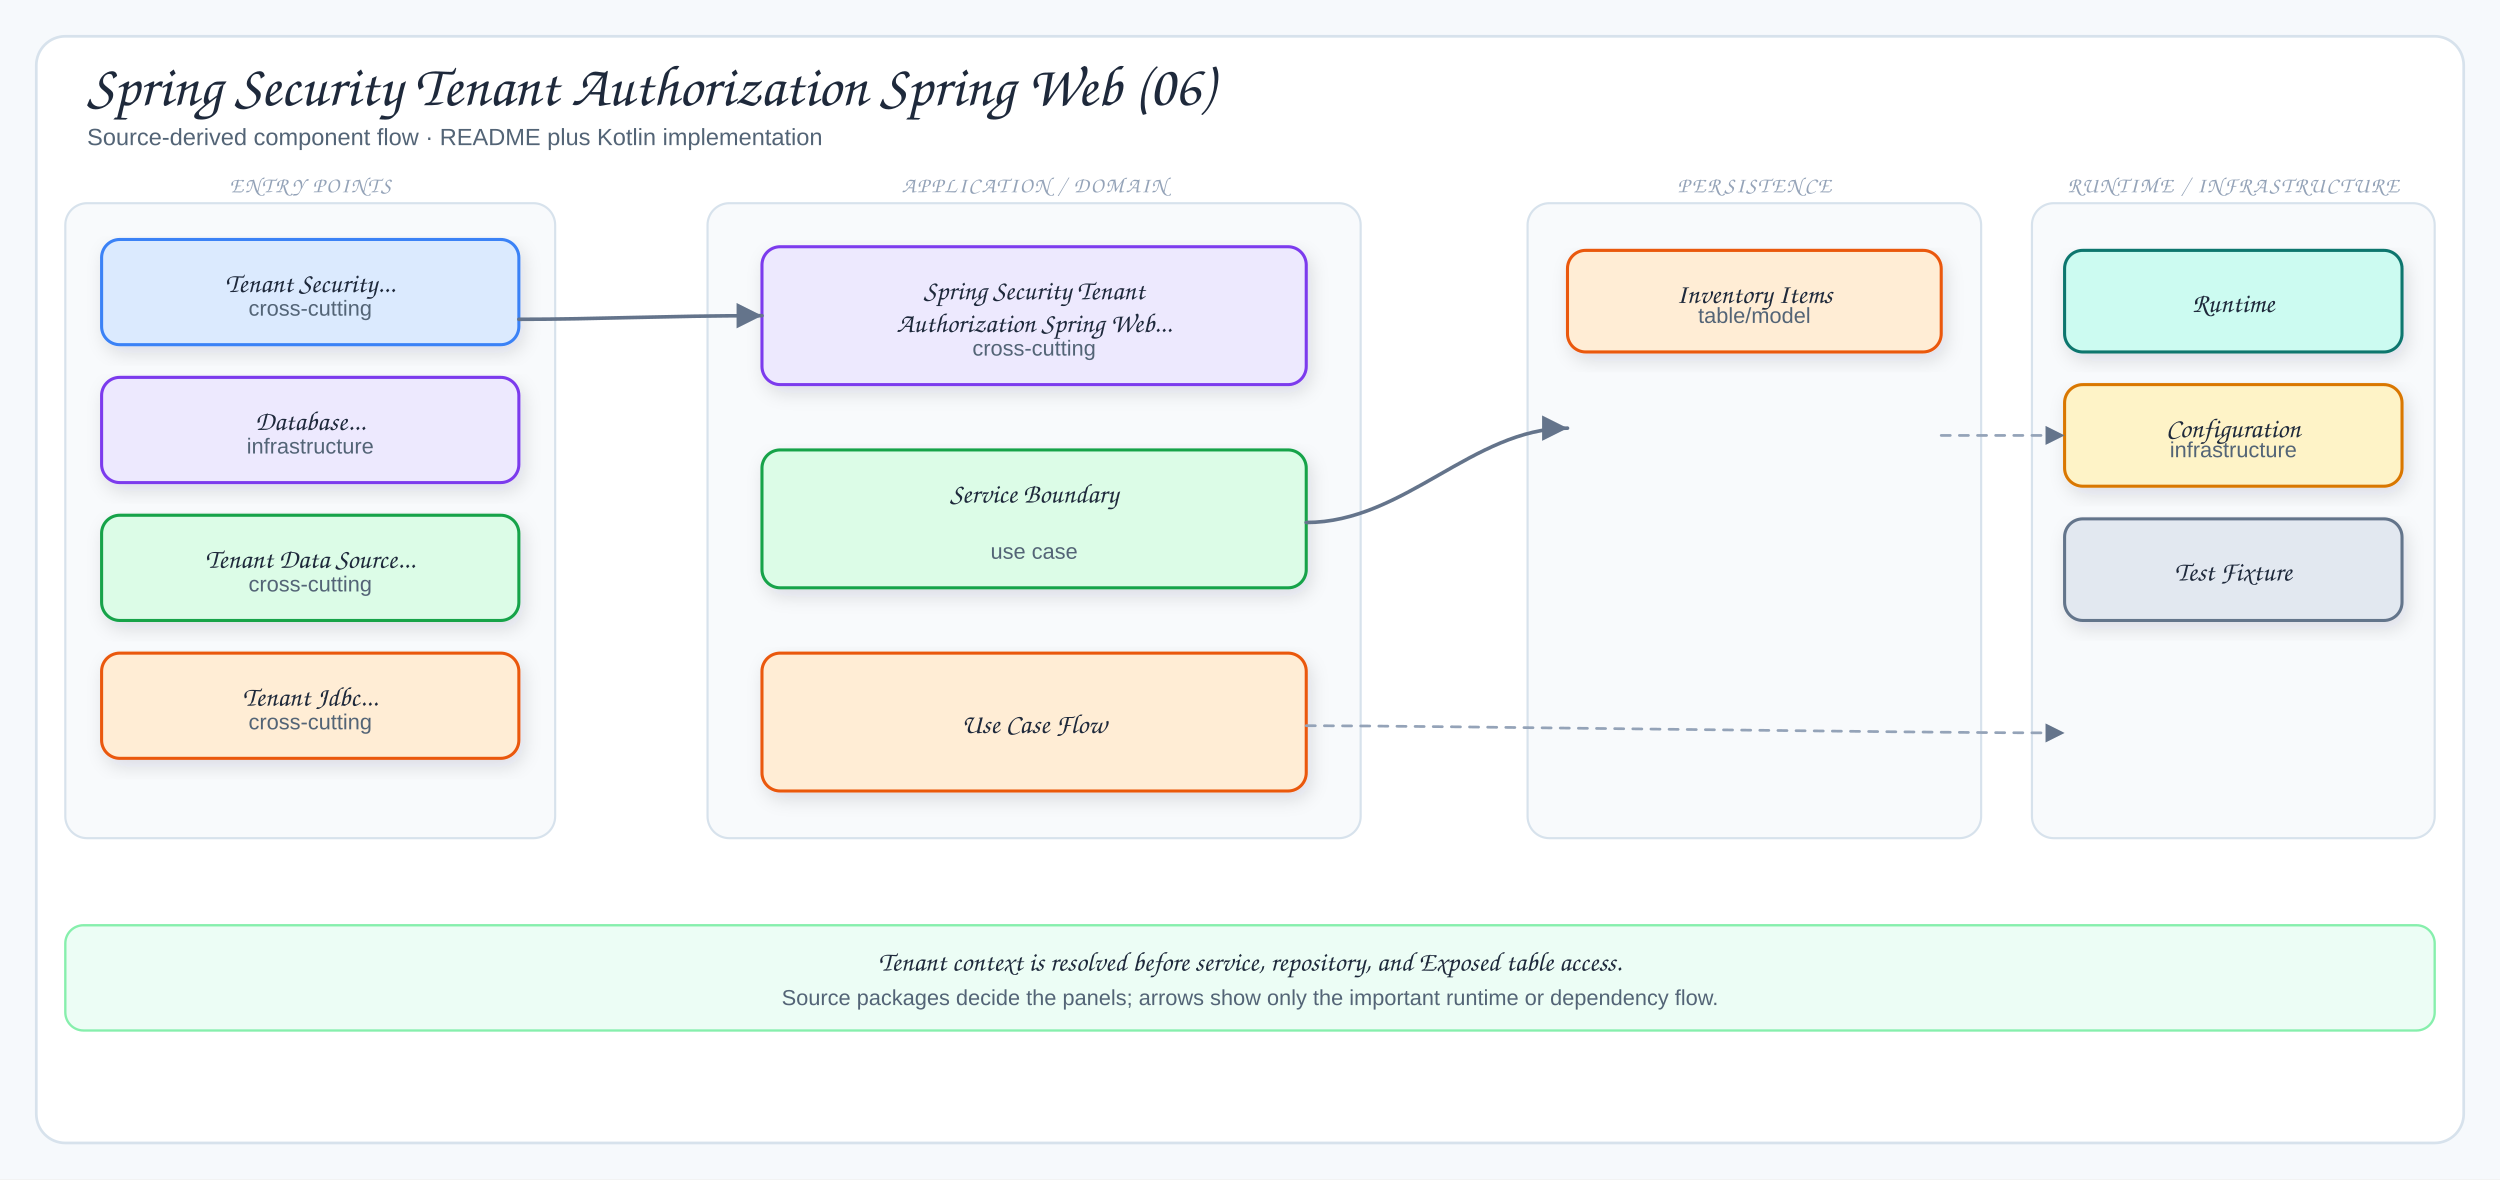
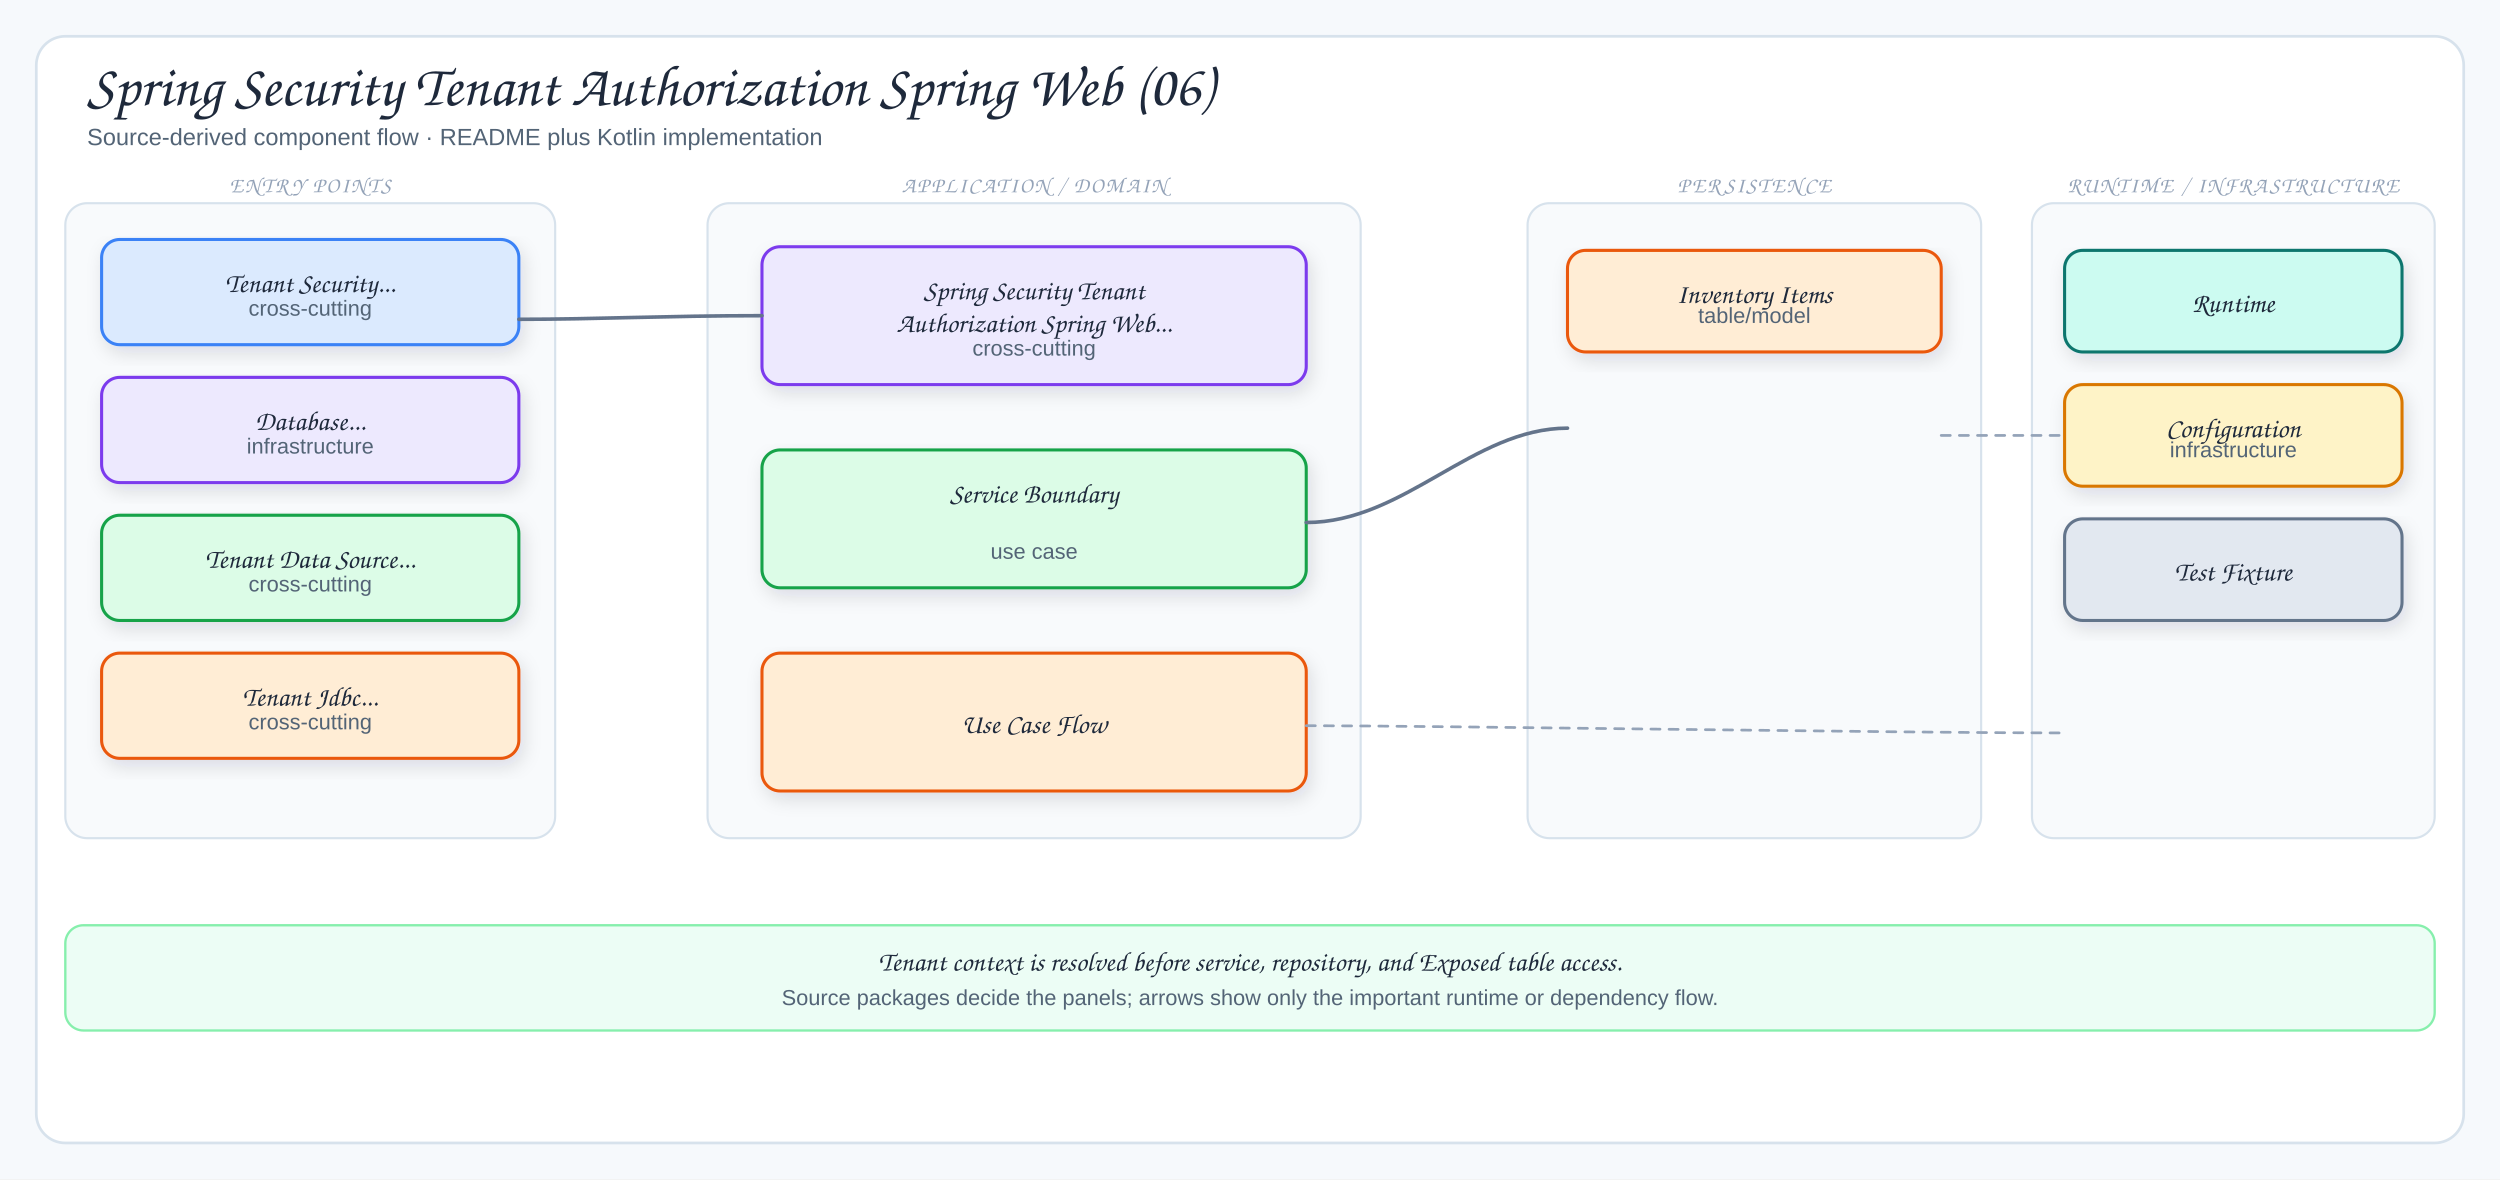
<svg xmlns="http://www.w3.org/2000/svg" viewBox="0 0 1378 650" width="1378" height="650" role="img" aria-label="Spring Security Tenant Authorization Spring Web (06)">
  <defs>
    <filter id="shadow" x="-10%" y="-10%" width="120%" height="130%">
      <feDropShadow dx="2" dy="4" stdDeviation="5" flood-color="#1f2937" flood-opacity="0.12" />
    </filter>
    <marker id="arrow" markerWidth="9" markerHeight="9" refX="8" refY="4.5" orient="auto">
      <path d="M1,1 L8,4.5 L1,8 Z" fill="#64748b" />
    </marker>
    <marker id="inherit" markerWidth="11" markerHeight="10" refX="9.5" refY="5" orient="auto">
      <path d="M0.5,1 L9.5,5 L0.5,9 Z" fill="#fff" stroke="#64748b" stroke-width="1.5" />
    </marker>
    <style>
  .canvas{fill:#f6f9fc}
  .frame{fill:#fff;stroke:#d7e2ec;stroke-width:1.5}
  .panel{fill:#f8fafc;stroke:#d7e2ec;stroke-width:1.2}
  .card{stroke-width:1.7;filter:url(#shadow)}
  .title{font-family:"Architects Daughter","Comic Sans MS",cursive;font-size:32px;fill:#1e293b}
  .subtitle{font-family:"Comic Sans MS","Comic Sans","Comic Neue",Arial,sans-serif;font-size:13px;fill:#536476}
  .panelTitle{font-family:"Architects Daughter","Comic Sans MS",cursive;font-size:12px;letter-spacing:.08em;fill:#94a3b8}
  .label{font-family:"Architects Daughter","Comic Sans MS",cursive;font-size:18px;fill:#1e293b}
  .smallLabel{font-family:"Architects Daughter","Comic Sans MS",cursive;font-size:15px;fill:#1e293b}
  .detail{font-family:"Comic Sans MS","Comic Sans","Comic Neue",Arial,sans-serif;font-size:12px;fill:#536476}
  .tiny{font-family:"Comic Sans MS","Comic Sans","Comic Neue",Arial,sans-serif;font-size:10px;fill:#64748b}
-   .arrow{fill:none;stroke:#64748b;stroke-width:2;stroke-linecap:round;stroke-linejoin:round;marker-end:url(#arrow)}
-   .softArrow{fill:none;stroke:#94a3b8;stroke-width:1.5;stroke-linecap:round;stroke-linejoin:round;stroke-dasharray:5 5;marker-end:url(#arrow)}
-   .inherit{fill:none;stroke:#64748b;stroke-width:1.7;stroke-linecap:round;stroke-linejoin:round;marker-end:url(#inherit)}
+   .arrow{fill:none;stroke:#64748b;stroke-width:2;stroke-linecap:round;stroke-linejoin:round}
+   .softArrow{fill:none;stroke:#94a3b8;stroke-width:1.5;stroke-linecap:round;stroke-linejoin:round;stroke-dasharray:5 5}
+   .inherit{fill:none;stroke:#64748b;stroke-width:1.7;stroke-linecap:round;stroke-linejoin:round}
  .divider{stroke:#cbd5e1;stroke-width:1.2;stroke-dasharray:6 6}
</style>
  </defs>
  <rect width="1378" height="650" class="canvas" />
  <rect x="20" y="20" width="1338" height="610" rx="16" class="frame" />
  <text x="48" y="58" class="title">Spring Security Tenant Authorization Spring Web (06)</text>
  <text x="48" y="80" class="subtitle">Source-derived component flow · README plus Kotlin implementation</text>
  <rect x="36" y="112" width="270" height="350" rx="12" class="panel" />
  <text x="171" y="106" class="panelTitle" text-anchor="middle">ENTRY POINTS</text>
  <rect x="56" y="132" width="230" height="58" rx="10" fill="#dbeafe" stroke="#3b82f6" class="card" />
  <text x="171" y="161" class="smallLabel" text-anchor="middle">Tenant Security...</text>
  <text x="171" y="174" class="detail" text-anchor="middle">cross-cutting</text>
  <rect x="56" y="208" width="230" height="58" rx="10" fill="#ede9fe" stroke="#7c3aed" class="card" />
  <text x="171" y="237" class="smallLabel" text-anchor="middle">Database...</text>
  <text x="171" y="250" class="detail" text-anchor="middle">infrastructure</text>
  <rect x="56" y="284" width="230" height="58" rx="10" fill="#dcfce7" stroke="#16a34a" class="card" />
  <text x="171" y="313" class="smallLabel" text-anchor="middle">Tenant Data Source...</text>
  <text x="171" y="326" class="detail" text-anchor="middle">cross-cutting</text>
  <rect x="56" y="360" width="230" height="58" rx="10" fill="#ffedd5" stroke="#ea580c" class="card" />
  <text x="171" y="389" class="smallLabel" text-anchor="middle">Tenant Jdbc...</text>
  <text x="171" y="402" class="detail" text-anchor="middle">cross-cutting</text>
  <rect x="390" y="112" width="360" height="350" rx="12" class="panel" />
  <text x="570" y="106" class="panelTitle" text-anchor="middle">APPLICATION / DOMAIN</text>
  <rect x="420" y="136" width="300" height="76" rx="10" fill="#ede9fe" stroke="#7c3aed" class="card" />
  <text x="570" y="165" class="smallLabel" text-anchor="middle">Spring Security Tenant</text>
  <text x="570" y="183" class="smallLabel" text-anchor="middle">Authorization Spring Web...</text>
  <text x="570" y="196" class="detail" text-anchor="middle">cross-cutting</text>
  <rect x="420" y="248" width="300" height="76" rx="10" fill="#dcfce7" stroke="#16a34a" class="card" />
  <text x="570" y="277" class="smallLabel" text-anchor="middle">Service Boundary</text>
  <text x="570" y="308" class="detail" text-anchor="middle">use case</text>
  <rect x="420" y="360" width="300" height="76" rx="10" fill="#ffedd5" stroke="#ea580c" class="card" />
  <text x="570" y="404" class="smallLabel" text-anchor="middle">Use Case Flow</text>
  <rect x="842" y="112" width="250" height="350" rx="12" class="panel" />
  <text x="967" y="106" class="panelTitle" text-anchor="middle">PERSISTENCE</text>
  <rect x="864" y="138" width="206" height="56" rx="10" fill="#ffedd5" stroke="#ea580c" class="card" />
  <text x="967" y="167" class="smallLabel" text-anchor="middle">Inventory Items</text>
  <text x="967" y="178" class="detail" text-anchor="middle">table/model</text>
  <rect x="1120" y="112" width="222" height="350" rx="12" class="panel" />
  <text x="1231" y="106" class="panelTitle" text-anchor="middle">RUNTIME / INFRASTRUCTURE</text>
  <rect x="1138" y="138" width="186" height="56" rx="10" fill="#ccfbf1" stroke="#0f766e" class="card" />
  <text x="1231" y="172" class="smallLabel" text-anchor="middle">Runtime</text>
  <rect x="1138" y="212" width="186" height="56" rx="10" fill="#fef3c7" stroke="#d97706" class="card" />
  <text x="1231" y="241" class="smallLabel" text-anchor="middle">Configuration</text>
  <text x="1231" y="252" class="detail" text-anchor="middle">infrastructure</text>
  <rect x="1138" y="286" width="186" height="56" rx="10" fill="#e2e8f0" stroke="#64748b" class="card" />
  <text x="1231" y="320" class="smallLabel" text-anchor="middle">Test Fixture</text>
  <path d="M286,176 C330,176 366,174 420,174" class="arrow" />
  <path d="M720,288 C774,288 812,236 864,236" class="arrow" />
  <path d="M720,400 C790,400 1050,404 1138,404" class="softArrow" />
  <path d="M1070,240 C1098,240 1108,240 1138,240" class="softArrow" />
  <rect x="36" y="510" width="1306" height="58" rx="10" fill="#ecfdf5" stroke="#86efac" stroke-width="1.3" />
  <text x="689" y="535" class="smallLabel" text-anchor="middle">Tenant context is resolved before service, repository, and Exposed table access.</text>
  <text x="689" y="554" class="detail" text-anchor="middle">Source packages decide the panels; arrows show only the important runtime or dependency flow.</text>
</svg>
